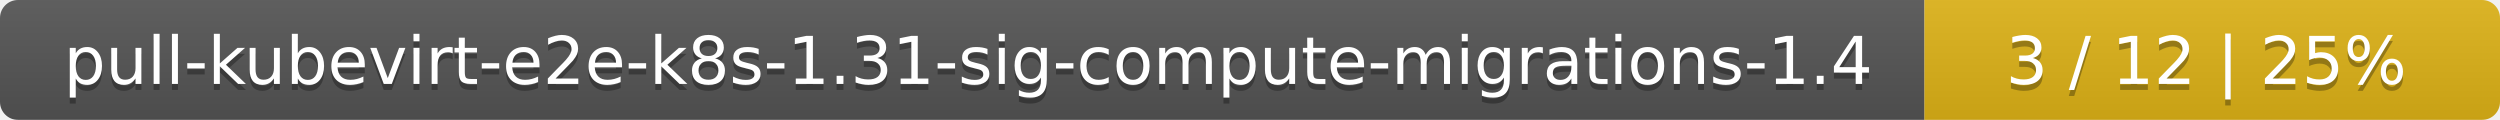
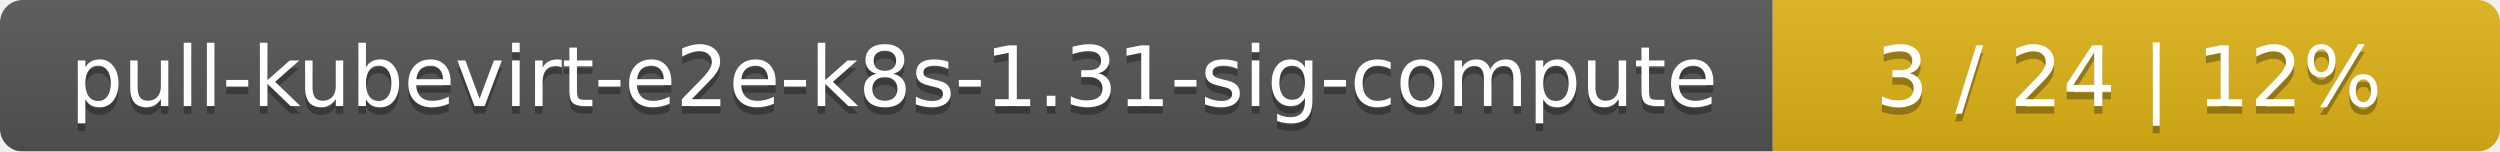
- <svg xmlns="http://www.w3.org/2000/svg" width="417" height="20">
+ <svg xmlns="http://www.w3.org/2000/svg" width="330" height="20">
  <linearGradient id="smooth" x2="0" y2="100%">
    <stop offset="0" stop-color="#bbb" stop-opacity=".1" />
    <stop offset="1" stop-opacity=".1" />
  </linearGradient>
  <mask id="round">
-     <rect width="417" height="20" rx="3" fill="#fff" />
+     <rect width="330" height="20" rx="3" fill="#fff" />
  </mask>
  <g mask="url(#round)">
-     <rect width="321" height="20" fill="#555" />
-     <rect x="321" width="96" height="20" fill="#dfb317" />
-     <rect width="417" height="20" fill="url(#smooth)" />
+     <rect width="234" height="20" fill="#555" />
+     <rect x="234" width="96" height="20" fill="#dfb317" />
+     <rect width="330" height="20" fill="url(#smooth)" />
  </g>
  <g fill="#fff" text-anchor="middle" font-family="DejaVu Sans,Verdana,Geneva,sans-serif" font-size="11">
-     <text x="161.5" y="15" fill="#010101" fill-opacity=".3">pull-kubevirt-e2e-k8s-1.31-sig-compute-migrations-1.4</text>
-     <text x="161.5" y="14">pull-kubevirt-e2e-k8s-1.31-sig-compute-migrations-1.4</text>
-     <text x="368" y="15" fill="#010101" fill-opacity=".3">3 / 12    |    25%</text>
-     <text x="368" y="14">3 / 12    |    25%</text>
+     <text x="118" y="15" fill="#010101" fill-opacity=".3">pull-kubevirt-e2e-k8s-1.31-sig-compute</text>
+     <text x="118" y="14">pull-kubevirt-e2e-k8s-1.31-sig-compute</text>
+     <text x="281" y="15" fill="#010101" fill-opacity=".3">3 / 24    |    12%</text>
+     <text x="281" y="14">3 / 24    |    12%</text>
  </g>
</svg>
